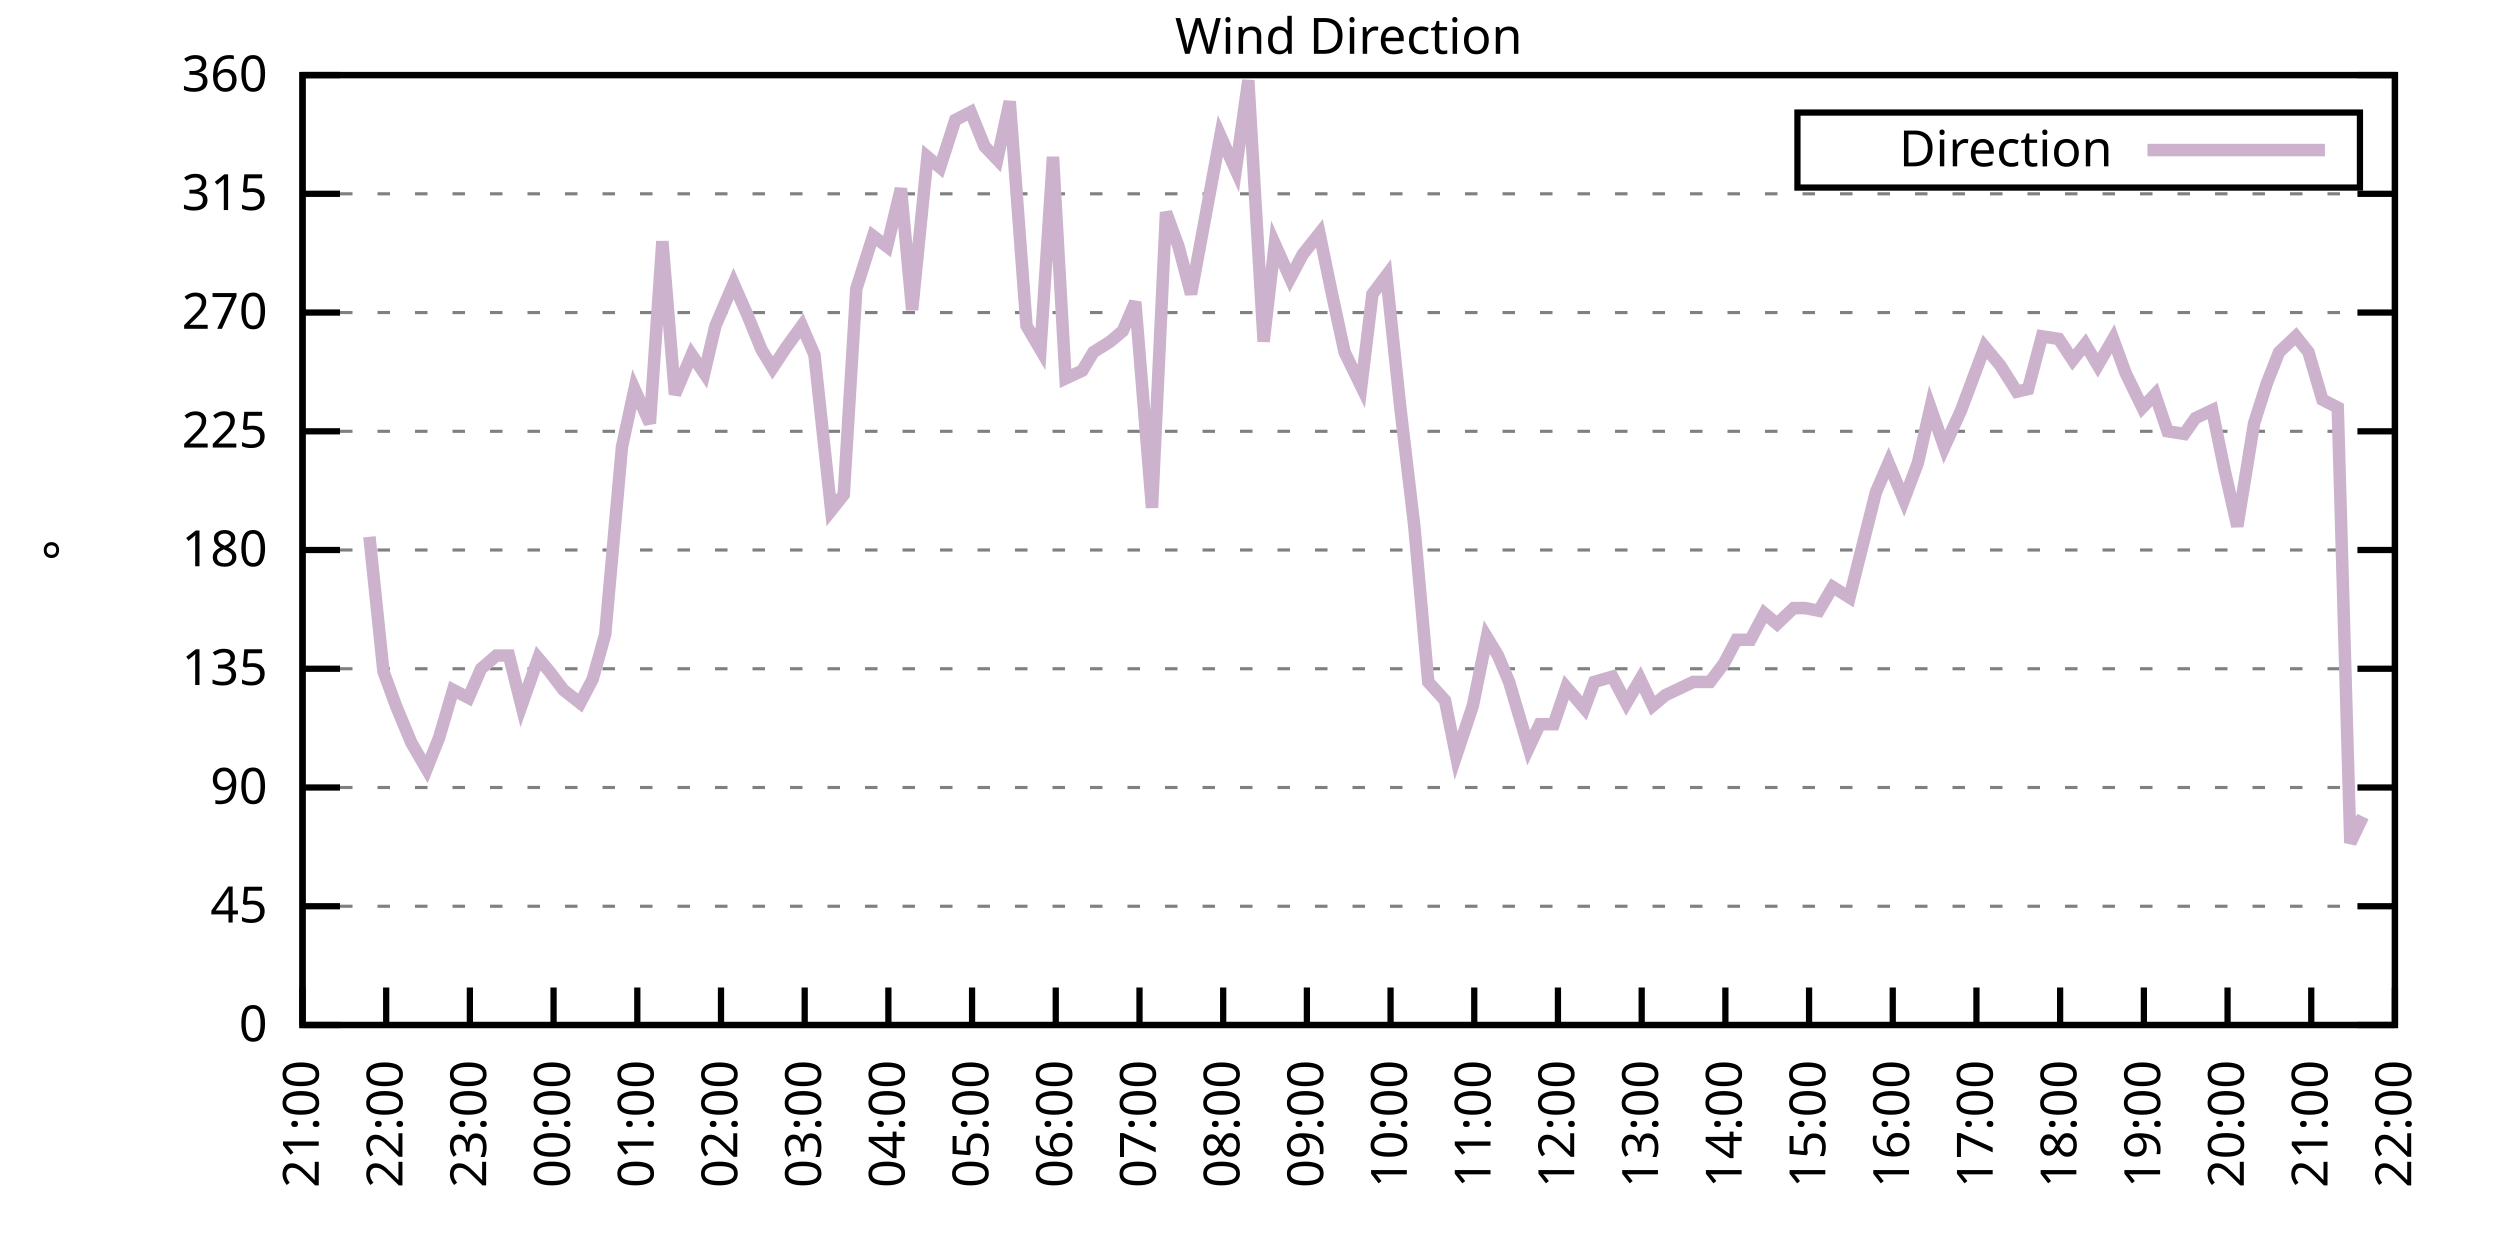
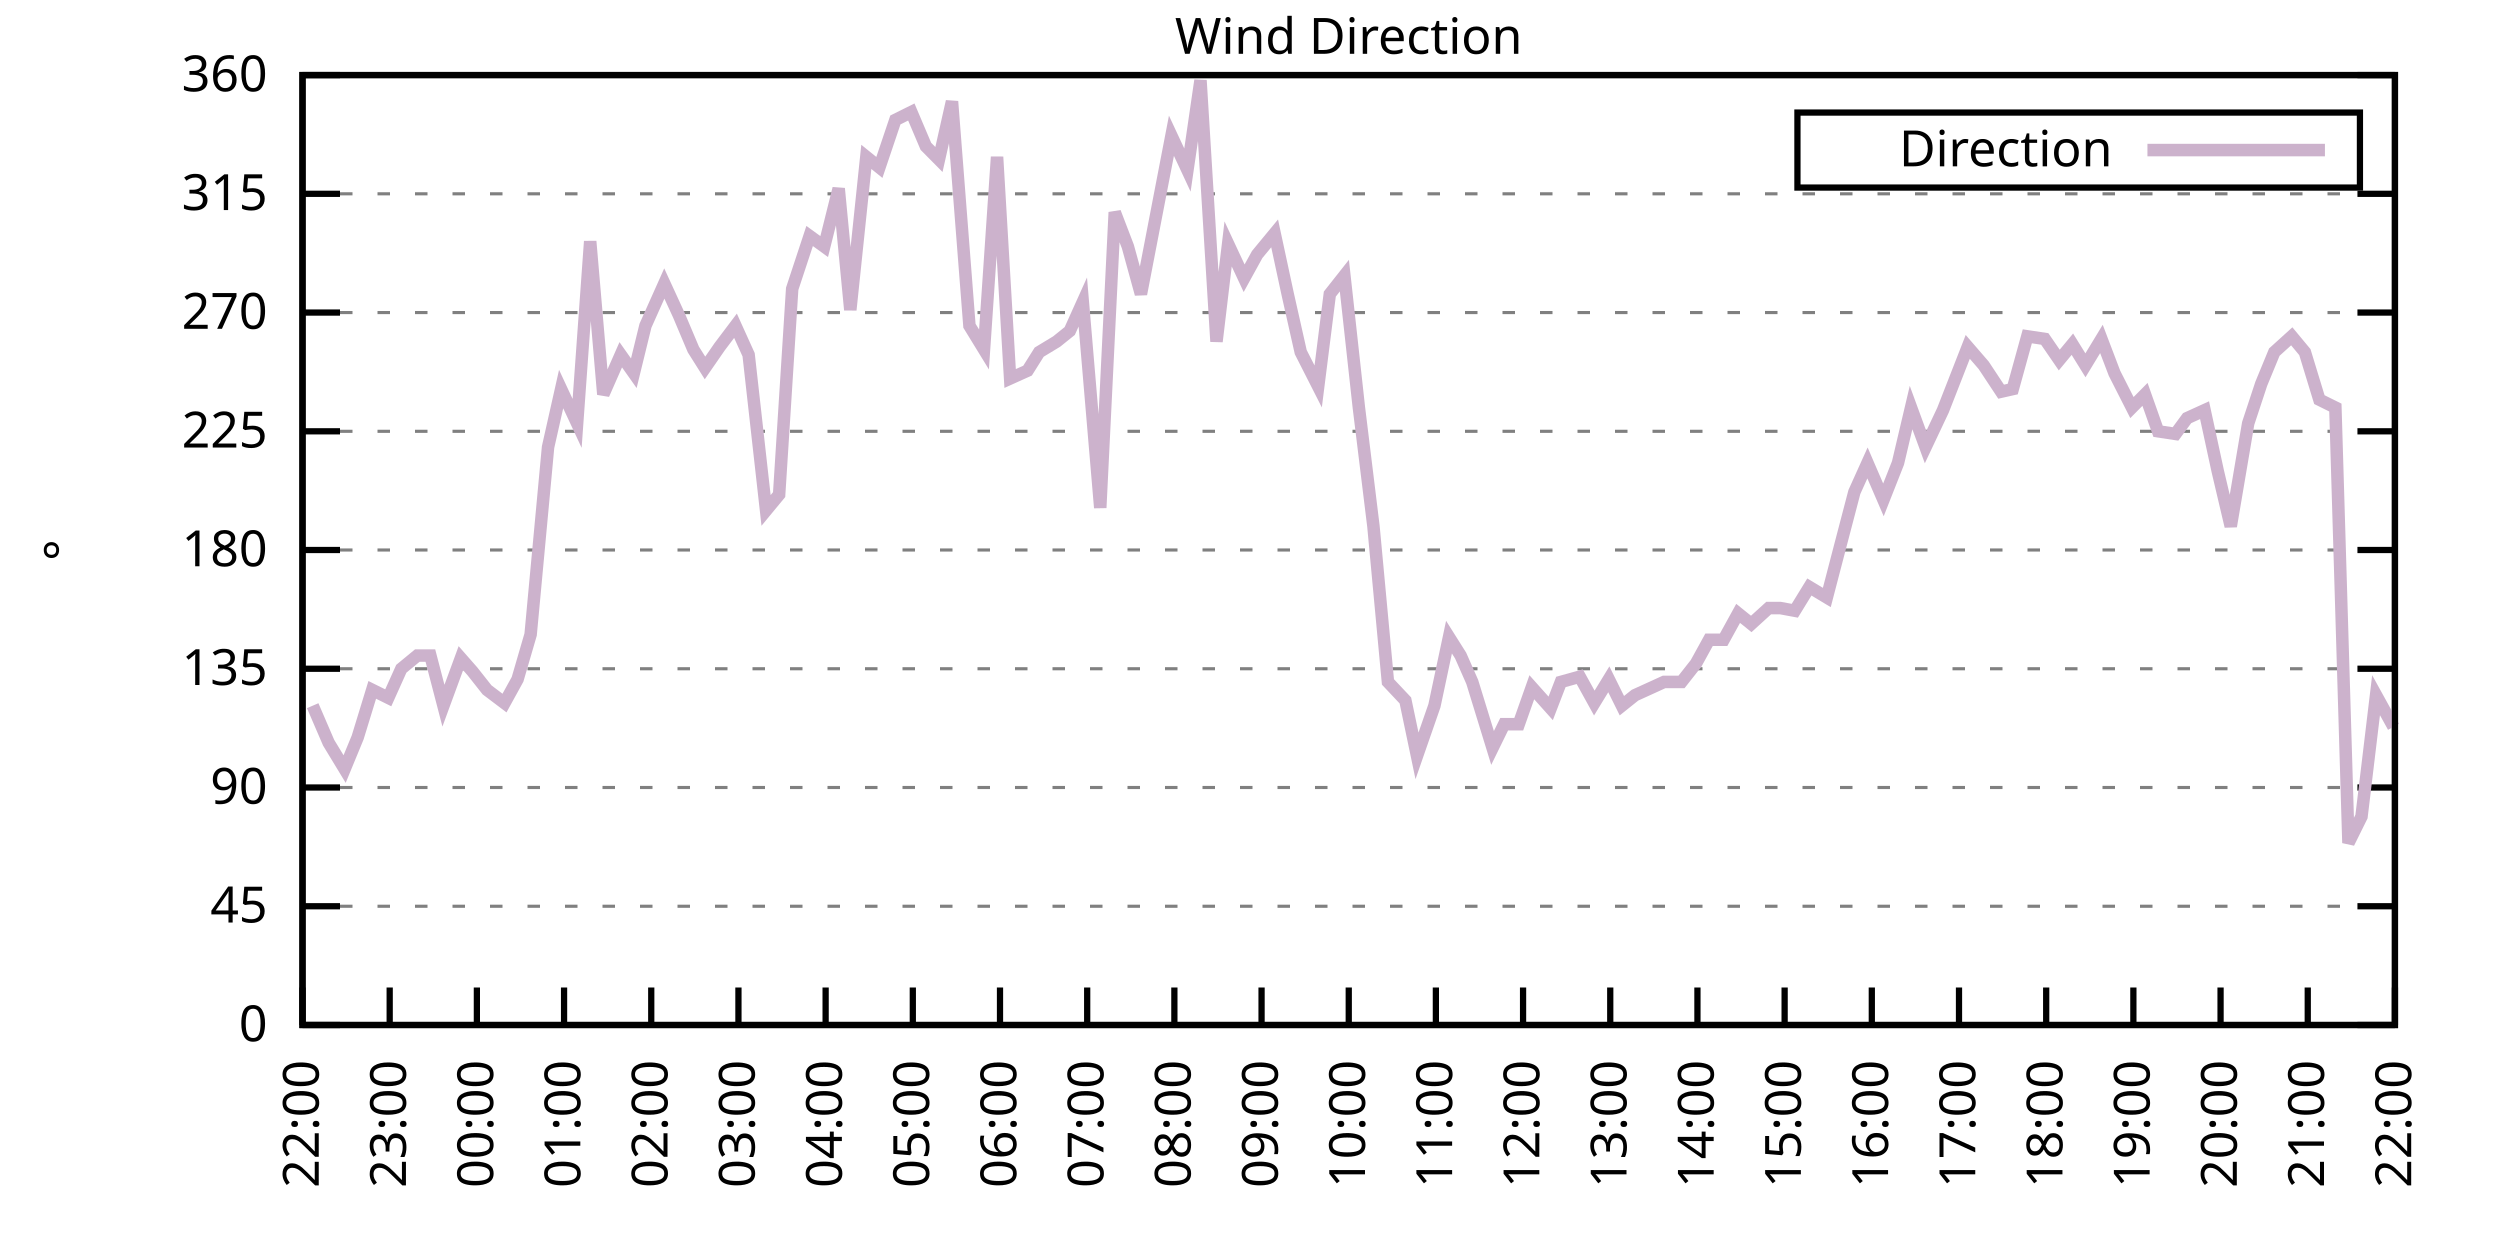
<svg xmlns="http://www.w3.org/2000/svg" xmlns:xlink="http://www.w3.org/1999/xlink" width="400" height="200" viewBox="0 0 400 200">
  <g id="gnuplot_canvas">
    <rect x="0" y="0" width="400" height="200" fill="none" />
    <defs>
      <circle id="gpDot" r="0.5" stroke-width="0.5" stroke="currentColor" />
      <path id="gpPt0" stroke-width="0.333" stroke="currentColor" d="M-1,0 h2 M0,-1 v2" />
      <path id="gpPt1" stroke-width="0.333" stroke="currentColor" d="M-1,-1 L1,1 M1,-1 L-1,1" />
      <path id="gpPt2" stroke-width="0.333" stroke="currentColor" d="M-1,0 L1,0 M0,-1 L0,1 M-1,-1 L1,1 M-1,1 L1,-1" />
      <rect id="gpPt3" stroke-width="0.333" stroke="currentColor" x="-1" y="-1" width="2" height="2" />
      <rect id="gpPt4" stroke-width="0.333" stroke="currentColor" fill="currentColor" x="-1" y="-1" width="2" height="2" />
      <circle id="gpPt5" stroke-width="0.333" stroke="currentColor" cx="0" cy="0" r="1" />
      <use xlink:href="#gpPt5" id="gpPt6" fill="currentColor" stroke="none" />
      <path id="gpPt7" stroke-width="0.333" stroke="currentColor" d="M0,-1.33 L-1.33,0.67 L1.33,0.67 z" />
      <use xlink:href="#gpPt7" id="gpPt8" fill="currentColor" stroke="none" />
      <use xlink:href="#gpPt7" id="gpPt9" stroke="currentColor" transform="rotate(180)" />
      <use xlink:href="#gpPt9" id="gpPt10" fill="currentColor" stroke="none" />
      <use xlink:href="#gpPt3" id="gpPt11" stroke="currentColor" transform="rotate(45)" />
      <use xlink:href="#gpPt11" id="gpPt12" fill="currentColor" stroke="none" />
      <path id="gpPt13" stroke-width="0.333" stroke="currentColor" d="M0,1.330 L1.265,0.411 L0.782,-1.067 L-0.782,-1.076 L-1.265,0.411 z" />
      <use xlink:href="#gpPt13" id="gpPt14" fill="currentColor" stroke="none" />
      <filter id="textbox" filterUnits="objectBoundingBox" x="0" y="0" height="1" width="1">
        <feFlood flood-color="white" flood-opacity="1" result="bgnd" />
        <feComposite in="SourceGraphic" in2="bgnd" operator="atop" />
      </filter>
      <filter id="greybox" filterUnits="objectBoundingBox" x="0" y="0" height="1" width="1">
        <feFlood flood-color="lightgrey" flood-opacity="1" result="grey" />
        <feComposite in="SourceGraphic" in2="grey" operator="atop" />
      </filter>
    </defs>
    <g fill="none" color="white" stroke="currentColor" stroke-width="1.00" stroke-linecap="butt" stroke-linejoin="miter">
</g>
    <g fill="none" color="black" stroke="currentColor" stroke-width="1.00" stroke-linecap="butt" stroke-linejoin="miter">
      <g stroke="none" shape-rendering="crispEdges">
        <polygon fill="rgb(255, 255, 255)" points="48.40,164.00 383.18,164.00 383.18,12.02 48.40,12.02 " />
      </g>
    </g>
    <g fill="none" color="black" stroke="currentColor" stroke-width="1.00" stroke-linecap="butt" stroke-linejoin="miter">
</g>
    <g fill="none" color="black" stroke="black" stroke-width="0.50" stroke-linecap="butt" stroke-linejoin="miter">
</g>
    <g fill="none" color="gray" stroke="currentColor" stroke-width="0.50" stroke-linecap="butt" stroke-linejoin="miter">
      <path stroke="gray" stroke-dasharray="2,4" class="gridline" d="M48.40,164.00 L383.19,164.00  " />
    </g>
    <g fill="none" color="gray" stroke="gray" stroke-width="1.00" stroke-linecap="butt" stroke-linejoin="miter">
</g>
    <g fill="none" color="black" stroke="currentColor" stroke-width="1.00" stroke-linecap="butt" stroke-linejoin="miter">
      <path stroke="black" d="M48.40,164.00 L54.40,164.00 M383.19,164.00 L377.19,164.00  " />
      <g transform="translate(42.80,166.60)" stroke="none" fill="black" font-family="Sans" font-size="8.00" text-anchor="end">
        <text>
          <tspan font-family="Sans"> 0</tspan>
        </text>
      </g>
    </g>
    <g fill="none" color="black" stroke="currentColor" stroke-width="1.00" stroke-linecap="butt" stroke-linejoin="miter">
</g>
    <g fill="none" color="black" stroke="black" stroke-width="0.50" stroke-linecap="butt" stroke-linejoin="miter">
</g>
    <g fill="none" color="gray" stroke="currentColor" stroke-width="0.50" stroke-linecap="butt" stroke-linejoin="miter">
      <path stroke="gray" stroke-dasharray="2,4" class="gridline" d="M48.40,145.00 L383.19,145.00  " />
    </g>
    <g fill="none" color="gray" stroke="gray" stroke-width="1.00" stroke-linecap="butt" stroke-linejoin="miter">
</g>
    <g fill="none" color="black" stroke="currentColor" stroke-width="1.00" stroke-linecap="butt" stroke-linejoin="miter">
      <path stroke="black" d="M48.40,145.00 L54.40,145.00 M383.19,145.00 L377.19,145.00  " />
      <g transform="translate(42.80,147.60)" stroke="none" fill="black" font-family="Sans" font-size="8.00" text-anchor="end">
        <text>
          <tspan font-family="Sans"> 45</tspan>
        </text>
      </g>
    </g>
    <g fill="none" color="black" stroke="currentColor" stroke-width="1.00" stroke-linecap="butt" stroke-linejoin="miter">
</g>
    <g fill="none" color="black" stroke="black" stroke-width="0.50" stroke-linecap="butt" stroke-linejoin="miter">
</g>
    <g fill="none" color="gray" stroke="currentColor" stroke-width="0.50" stroke-linecap="butt" stroke-linejoin="miter">
      <path stroke="gray" stroke-dasharray="2,4" class="gridline" d="M48.40,126.00 L383.19,126.00  " />
    </g>
    <g fill="none" color="gray" stroke="gray" stroke-width="1.00" stroke-linecap="butt" stroke-linejoin="miter">
</g>
    <g fill="none" color="black" stroke="currentColor" stroke-width="1.00" stroke-linecap="butt" stroke-linejoin="miter">
      <path stroke="black" d="M48.40,126.00 L54.40,126.00 M383.19,126.00 L377.19,126.00  " />
      <g transform="translate(42.80,128.60)" stroke="none" fill="black" font-family="Sans" font-size="8.00" text-anchor="end">
        <text>
          <tspan font-family="Sans"> 90</tspan>
        </text>
      </g>
    </g>
    <g fill="none" color="black" stroke="currentColor" stroke-width="1.00" stroke-linecap="butt" stroke-linejoin="miter">
</g>
    <g fill="none" color="black" stroke="black" stroke-width="0.50" stroke-linecap="butt" stroke-linejoin="miter">
</g>
    <g fill="none" color="gray" stroke="currentColor" stroke-width="0.50" stroke-linecap="butt" stroke-linejoin="miter">
      <path stroke="gray" stroke-dasharray="2,4" class="gridline" d="M48.40,107.00 L383.19,107.00  " />
    </g>
    <g fill="none" color="gray" stroke="gray" stroke-width="1.00" stroke-linecap="butt" stroke-linejoin="miter">
</g>
    <g fill="none" color="black" stroke="currentColor" stroke-width="1.00" stroke-linecap="butt" stroke-linejoin="miter">
      <path stroke="black" d="M48.40,107.00 L54.40,107.00 M383.19,107.00 L377.19,107.00  " />
      <g transform="translate(42.80,109.60)" stroke="none" fill="black" font-family="Sans" font-size="8.00" text-anchor="end">
        <text>
          <tspan font-family="Sans"> 135</tspan>
        </text>
      </g>
    </g>
    <g fill="none" color="black" stroke="currentColor" stroke-width="1.00" stroke-linecap="butt" stroke-linejoin="miter">
</g>
    <g fill="none" color="black" stroke="black" stroke-width="0.50" stroke-linecap="butt" stroke-linejoin="miter">
</g>
    <g fill="none" color="gray" stroke="currentColor" stroke-width="0.50" stroke-linecap="butt" stroke-linejoin="miter">
      <path stroke="gray" stroke-dasharray="2,4" class="gridline" d="M48.40,88.00 L383.19,88.00  " />
    </g>
    <g fill="none" color="gray" stroke="gray" stroke-width="1.00" stroke-linecap="butt" stroke-linejoin="miter">
</g>
    <g fill="none" color="black" stroke="currentColor" stroke-width="1.00" stroke-linecap="butt" stroke-linejoin="miter">
      <path stroke="black" d="M48.40,88.00 L54.40,88.00 M383.19,88.00 L377.19,88.00  " />
      <g transform="translate(42.80,90.60)" stroke="none" fill="black" font-family="Sans" font-size="8.00" text-anchor="end">
        <text>
          <tspan font-family="Sans"> 180</tspan>
        </text>
      </g>
    </g>
    <g fill="none" color="black" stroke="currentColor" stroke-width="1.00" stroke-linecap="butt" stroke-linejoin="miter">
</g>
    <g fill="none" color="black" stroke="black" stroke-width="0.50" stroke-linecap="butt" stroke-linejoin="miter">
</g>
    <g fill="none" color="gray" stroke="currentColor" stroke-width="0.50" stroke-linecap="butt" stroke-linejoin="miter">
      <path stroke="gray" stroke-dasharray="2,4" class="gridline" d="M48.40,69.01 L383.19,69.01  " />
    </g>
    <g fill="none" color="gray" stroke="gray" stroke-width="1.00" stroke-linecap="butt" stroke-linejoin="miter">
</g>
    <g fill="none" color="black" stroke="currentColor" stroke-width="1.00" stroke-linecap="butt" stroke-linejoin="miter">
      <path stroke="black" d="M48.40,69.01 L54.40,69.01 M383.19,69.01 L377.19,69.01  " />
      <g transform="translate(42.80,71.61)" stroke="none" fill="black" font-family="Sans" font-size="8.00" text-anchor="end">
        <text>
          <tspan font-family="Sans"> 225</tspan>
        </text>
      </g>
    </g>
    <g fill="none" color="black" stroke="currentColor" stroke-width="1.00" stroke-linecap="butt" stroke-linejoin="miter">
</g>
    <g fill="none" color="black" stroke="black" stroke-width="0.50" stroke-linecap="butt" stroke-linejoin="miter">
</g>
    <g fill="none" color="gray" stroke="currentColor" stroke-width="0.50" stroke-linecap="butt" stroke-linejoin="miter">
      <path stroke="gray" stroke-dasharray="2,4" class="gridline" d="M48.40,50.01 L383.19,50.01  " />
    </g>
    <g fill="none" color="gray" stroke="gray" stroke-width="1.00" stroke-linecap="butt" stroke-linejoin="miter">
</g>
    <g fill="none" color="black" stroke="currentColor" stroke-width="1.00" stroke-linecap="butt" stroke-linejoin="miter">
      <path stroke="black" d="M48.40,50.01 L54.40,50.01 M383.19,50.01 L377.19,50.01  " />
      <g transform="translate(42.80,52.61)" stroke="none" fill="black" font-family="Sans" font-size="8.00" text-anchor="end">
        <text>
          <tspan font-family="Sans"> 270</tspan>
        </text>
      </g>
    </g>
    <g fill="none" color="black" stroke="currentColor" stroke-width="1.00" stroke-linecap="butt" stroke-linejoin="miter">
</g>
    <g fill="none" color="black" stroke="black" stroke-width="0.50" stroke-linecap="butt" stroke-linejoin="miter">
</g>
    <g fill="none" color="gray" stroke="currentColor" stroke-width="0.50" stroke-linecap="butt" stroke-linejoin="miter">
      <path stroke="gray" stroke-dasharray="2,4" class="gridline" d="M48.40,31.01 L383.19,31.01  " />
    </g>
    <g fill="none" color="gray" stroke="gray" stroke-width="1.00" stroke-linecap="butt" stroke-linejoin="miter">
</g>
    <g fill="none" color="black" stroke="currentColor" stroke-width="1.00" stroke-linecap="butt" stroke-linejoin="miter">
      <path stroke="black" d="M48.40,31.01 L54.40,31.01 M383.19,31.01 L377.19,31.01  " />
      <g transform="translate(42.80,33.61)" stroke="none" fill="black" font-family="Sans" font-size="8.00" text-anchor="end">
        <text>
          <tspan font-family="Sans"> 315</tspan>
        </text>
      </g>
    </g>
    <g fill="none" color="black" stroke="currentColor" stroke-width="1.00" stroke-linecap="butt" stroke-linejoin="miter">
</g>
    <g fill="none" color="black" stroke="black" stroke-width="0.50" stroke-linecap="butt" stroke-linejoin="miter">
</g>
    <g fill="none" color="gray" stroke="currentColor" stroke-width="0.50" stroke-linecap="butt" stroke-linejoin="miter">
      <path stroke="gray" stroke-dasharray="2,4" class="gridline" d="M48.40,12.01 L383.19,12.01  " />
    </g>
    <g fill="none" color="gray" stroke="gray" stroke-width="1.00" stroke-linecap="butt" stroke-linejoin="miter">
</g>
    <g fill="none" color="black" stroke="currentColor" stroke-width="1.00" stroke-linecap="butt" stroke-linejoin="miter">
      <path stroke="black" d="M48.40,12.01 L54.40,12.01 M383.19,12.01 L377.19,12.01  " />
      <g transform="translate(42.80,14.61)" stroke="none" fill="black" font-family="Sans" font-size="8.00" text-anchor="end">
        <text>
          <tspan font-family="Sans"> 360</tspan>
        </text>
      </g>
    </g>
    <g fill="none" color="black" stroke="currentColor" stroke-width="1.00" stroke-linecap="butt" stroke-linejoin="miter">
      <path stroke="black" d="M48.40,164.00 L48.40,158.00  " />
      <g transform="translate(51.00,169.60) rotate(270.00)" stroke="none" fill="black" font-family="Sans" font-size="8.00" text-anchor="end">
        <text>
-           <tspan font-family="Sans">21:00</tspan>
-         </text>
-       </g>
-     </g>
-     <g fill="none" color="black" stroke="currentColor" stroke-width="1.00" stroke-linecap="butt" stroke-linejoin="miter">
-       <path stroke="black" d="M61.79,164.00 L61.79,158.00  " />
-       <g transform="translate(64.39,169.60) rotate(270.00)" stroke="none" fill="black" font-family="Sans" font-size="8.00" text-anchor="end">
-         <text>
          <tspan font-family="Sans">22:00</tspan>
        </text>
      </g>
    </g>
    <g fill="none" color="black" stroke="currentColor" stroke-width="1.00" stroke-linecap="butt" stroke-linejoin="miter">
-       <path stroke="black" d="M75.18,164.00 L75.18,158.00  " />
-       <g transform="translate(77.78,169.60) rotate(270.00)" stroke="none" fill="black" font-family="Sans" font-size="8.00" text-anchor="end">
+       <path stroke="black" d="M62.35,164.00 L62.35,158.00  " />
+       <g transform="translate(64.95,169.60) rotate(270.00)" stroke="none" fill="black" font-family="Sans" font-size="8.00" text-anchor="end">
        <text>
          <tspan font-family="Sans">23:00</tspan>
        </text>
      </g>
    </g>
    <g fill="none" color="black" stroke="currentColor" stroke-width="1.00" stroke-linecap="butt" stroke-linejoin="miter">
-       <path stroke="black" d="M88.57,164.00 L88.57,158.00  " />
-       <g transform="translate(91.17,169.60) rotate(270.00)" stroke="none" fill="black" font-family="Sans" font-size="8.00" text-anchor="end">
+       <path stroke="black" d="M76.30,164.00 L76.30,158.00  " />
+       <g transform="translate(78.90,169.60) rotate(270.00)" stroke="none" fill="black" font-family="Sans" font-size="8.00" text-anchor="end">
        <text>
          <tspan font-family="Sans">00:00</tspan>
        </text>
      </g>
    </g>
    <g fill="none" color="black" stroke="currentColor" stroke-width="1.00" stroke-linecap="butt" stroke-linejoin="miter">
-       <path stroke="black" d="M101.97,164.00 L101.97,158.00  " />
-       <g transform="translate(104.57,169.60) rotate(270.00)" stroke="none" fill="black" font-family="Sans" font-size="8.00" text-anchor="end">
+       <path stroke="black" d="M90.25,164.00 L90.25,158.00  " />
+       <g transform="translate(92.85,169.60) rotate(270.00)" stroke="none" fill="black" font-family="Sans" font-size="8.00" text-anchor="end">
        <text>
          <tspan font-family="Sans">01:00</tspan>
        </text>
      </g>
    </g>
    <g fill="none" color="black" stroke="currentColor" stroke-width="1.00" stroke-linecap="butt" stroke-linejoin="miter">
-       <path stroke="black" d="M115.36,164.00 L115.36,158.00  " />
-       <g transform="translate(117.96,169.60) rotate(270.00)" stroke="none" fill="black" font-family="Sans" font-size="8.00" text-anchor="end">
+       <path stroke="black" d="M104.20,164.00 L104.20,158.00  " />
+       <g transform="translate(106.80,169.60) rotate(270.00)" stroke="none" fill="black" font-family="Sans" font-size="8.00" text-anchor="end">
        <text>
          <tspan font-family="Sans">02:00</tspan>
        </text>
      </g>
    </g>
    <g fill="none" color="black" stroke="currentColor" stroke-width="1.00" stroke-linecap="butt" stroke-linejoin="miter">
-       <path stroke="black" d="M128.75,164.00 L128.75,158.00  " />
-       <g transform="translate(131.35,169.60) rotate(270.00)" stroke="none" fill="black" font-family="Sans" font-size="8.00" text-anchor="end">
+       <path stroke="black" d="M118.15,164.00 L118.15,158.00  " />
+       <g transform="translate(120.75,169.60) rotate(270.00)" stroke="none" fill="black" font-family="Sans" font-size="8.00" text-anchor="end">
        <text>
          <tspan font-family="Sans">03:00</tspan>
        </text>
      </g>
    </g>
    <g fill="none" color="black" stroke="currentColor" stroke-width="1.00" stroke-linecap="butt" stroke-linejoin="miter">
-       <path stroke="black" d="M142.14,164.00 L142.14,158.00  " />
-       <g transform="translate(144.74,169.60) rotate(270.00)" stroke="none" fill="black" font-family="Sans" font-size="8.00" text-anchor="end">
+       <path stroke="black" d="M132.10,164.00 L132.10,158.00  " />
+       <g transform="translate(134.70,169.60) rotate(270.00)" stroke="none" fill="black" font-family="Sans" font-size="8.00" text-anchor="end">
        <text>
          <tspan font-family="Sans">04:00</tspan>
        </text>
      </g>
    </g>
    <g fill="none" color="black" stroke="currentColor" stroke-width="1.00" stroke-linecap="butt" stroke-linejoin="miter">
-       <path stroke="black" d="M155.53,164.00 L155.53,158.00  " />
-       <g transform="translate(158.13,169.60) rotate(270.00)" stroke="none" fill="black" font-family="Sans" font-size="8.00" text-anchor="end">
+       <path stroke="black" d="M146.05,164.00 L146.05,158.00  " />
+       <g transform="translate(148.65,169.60) rotate(270.00)" stroke="none" fill="black" font-family="Sans" font-size="8.00" text-anchor="end">
        <text>
          <tspan font-family="Sans">05:00</tspan>
        </text>
      </g>
    </g>
    <g fill="none" color="black" stroke="currentColor" stroke-width="1.00" stroke-linecap="butt" stroke-linejoin="miter">
-       <path stroke="black" d="M168.92,164.00 L168.92,158.00  " />
-       <g transform="translate(171.52,169.60) rotate(270.00)" stroke="none" fill="black" font-family="Sans" font-size="8.00" text-anchor="end">
+       <path stroke="black" d="M160.00,164.00 L160.00,158.00  " />
+       <g transform="translate(162.60,169.60) rotate(270.00)" stroke="none" fill="black" font-family="Sans" font-size="8.00" text-anchor="end">
        <text>
          <tspan font-family="Sans">06:00</tspan>
        </text>
      </g>
    </g>
    <g fill="none" color="black" stroke="currentColor" stroke-width="1.00" stroke-linecap="butt" stroke-linejoin="miter">
-       <path stroke="black" d="M182.32,164.00 L182.32,158.00  " />
-       <g transform="translate(184.92,169.60) rotate(270.00)" stroke="none" fill="black" font-family="Sans" font-size="8.00" text-anchor="end">
+       <path stroke="black" d="M173.95,164.00 L173.95,158.00  " />
+       <g transform="translate(176.55,169.60) rotate(270.00)" stroke="none" fill="black" font-family="Sans" font-size="8.00" text-anchor="end">
        <text>
          <tspan font-family="Sans">07:00</tspan>
        </text>
      </g>
    </g>
    <g fill="none" color="black" stroke="currentColor" stroke-width="1.00" stroke-linecap="butt" stroke-linejoin="miter">
-       <path stroke="black" d="M195.71,164.00 L195.71,158.00  " />
-       <g transform="translate(198.31,169.60) rotate(270.00)" stroke="none" fill="black" font-family="Sans" font-size="8.00" text-anchor="end">
+       <path stroke="black" d="M187.90,164.00 L187.90,158.00  " />
+       <g transform="translate(190.50,169.60) rotate(270.00)" stroke="none" fill="black" font-family="Sans" font-size="8.00" text-anchor="end">
        <text>
          <tspan font-family="Sans">08:00</tspan>
        </text>
      </g>
    </g>
    <g fill="none" color="black" stroke="currentColor" stroke-width="1.00" stroke-linecap="butt" stroke-linejoin="miter">
-       <path stroke="black" d="M209.10,164.00 L209.10,158.00  " />
-       <g transform="translate(211.70,169.60) rotate(270.00)" stroke="none" fill="black" font-family="Sans" font-size="8.00" text-anchor="end">
+       <path stroke="black" d="M201.85,164.00 L201.85,158.00  " />
+       <g transform="translate(204.45,169.60) rotate(270.00)" stroke="none" fill="black" font-family="Sans" font-size="8.00" text-anchor="end">
        <text>
          <tspan font-family="Sans">09:00</tspan>
        </text>
      </g>
    </g>
    <g fill="none" color="black" stroke="currentColor" stroke-width="1.00" stroke-linecap="butt" stroke-linejoin="miter">
-       <path stroke="black" d="M222.49,164.00 L222.49,158.00  " />
-       <g transform="translate(225.09,169.60) rotate(270.00)" stroke="none" fill="black" font-family="Sans" font-size="8.00" text-anchor="end">
+       <path stroke="black" d="M215.80,164.00 L215.80,158.00  " />
+       <g transform="translate(218.40,169.60) rotate(270.00)" stroke="none" fill="black" font-family="Sans" font-size="8.00" text-anchor="end">
        <text>
          <tspan font-family="Sans">10:00</tspan>
        </text>
      </g>
    </g>
    <g fill="none" color="black" stroke="currentColor" stroke-width="1.00" stroke-linecap="butt" stroke-linejoin="miter">
-       <path stroke="black" d="M235.88,164.00 L235.88,158.00  " />
-       <g transform="translate(238.48,169.60) rotate(270.00)" stroke="none" fill="black" font-family="Sans" font-size="8.00" text-anchor="end">
+       <path stroke="black" d="M229.74,164.00 L229.74,158.00  " />
+       <g transform="translate(232.34,169.60) rotate(270.00)" stroke="none" fill="black" font-family="Sans" font-size="8.00" text-anchor="end">
        <text>
          <tspan font-family="Sans">11:00</tspan>
        </text>
      </g>
    </g>
    <g fill="none" color="black" stroke="currentColor" stroke-width="1.00" stroke-linecap="butt" stroke-linejoin="miter">
-       <path stroke="black" d="M249.27,164.00 L249.27,158.00  " />
-       <g transform="translate(251.87,169.60) rotate(270.00)" stroke="none" fill="black" font-family="Sans" font-size="8.00" text-anchor="end">
+       <path stroke="black" d="M243.69,164.00 L243.69,158.00  " />
+       <g transform="translate(246.29,169.60) rotate(270.00)" stroke="none" fill="black" font-family="Sans" font-size="8.00" text-anchor="end">
        <text>
          <tspan font-family="Sans">12:00</tspan>
        </text>
      </g>
    </g>
    <g fill="none" color="black" stroke="currentColor" stroke-width="1.00" stroke-linecap="butt" stroke-linejoin="miter">
-       <path stroke="black" d="M262.67,164.00 L262.67,158.00  " />
-       <g transform="translate(265.27,169.60) rotate(270.00)" stroke="none" fill="black" font-family="Sans" font-size="8.00" text-anchor="end">
+       <path stroke="black" d="M257.64,164.00 L257.64,158.00  " />
+       <g transform="translate(260.24,169.60) rotate(270.00)" stroke="none" fill="black" font-family="Sans" font-size="8.00" text-anchor="end">
        <text>
          <tspan font-family="Sans">13:00</tspan>
        </text>
      </g>
    </g>
    <g fill="none" color="black" stroke="currentColor" stroke-width="1.00" stroke-linecap="butt" stroke-linejoin="miter">
-       <path stroke="black" d="M276.06,164.00 L276.06,158.00  " />
-       <g transform="translate(278.66,169.60) rotate(270.00)" stroke="none" fill="black" font-family="Sans" font-size="8.00" text-anchor="end">
+       <path stroke="black" d="M271.59,164.00 L271.59,158.00  " />
+       <g transform="translate(274.19,169.60) rotate(270.00)" stroke="none" fill="black" font-family="Sans" font-size="8.00" text-anchor="end">
        <text>
          <tspan font-family="Sans">14:00</tspan>
        </text>
      </g>
    </g>
    <g fill="none" color="black" stroke="currentColor" stroke-width="1.00" stroke-linecap="butt" stroke-linejoin="miter">
-       <path stroke="black" d="M289.45,164.00 L289.45,158.00  " />
-       <g transform="translate(292.05,169.60) rotate(270.00)" stroke="none" fill="black" font-family="Sans" font-size="8.00" text-anchor="end">
+       <path stroke="black" d="M285.54,164.00 L285.54,158.00  " />
+       <g transform="translate(288.14,169.60) rotate(270.00)" stroke="none" fill="black" font-family="Sans" font-size="8.00" text-anchor="end">
        <text>
          <tspan font-family="Sans">15:00</tspan>
        </text>
      </g>
    </g>
    <g fill="none" color="black" stroke="currentColor" stroke-width="1.00" stroke-linecap="butt" stroke-linejoin="miter">
-       <path stroke="black" d="M302.84,164.00 L302.84,158.00  " />
-       <g transform="translate(305.44,169.60) rotate(270.00)" stroke="none" fill="black" font-family="Sans" font-size="8.00" text-anchor="end">
+       <path stroke="black" d="M299.49,164.00 L299.49,158.00  " />
+       <g transform="translate(302.09,169.60) rotate(270.00)" stroke="none" fill="black" font-family="Sans" font-size="8.00" text-anchor="end">
        <text>
          <tspan font-family="Sans">16:00</tspan>
        </text>
      </g>
    </g>
    <g fill="none" color="black" stroke="currentColor" stroke-width="1.00" stroke-linecap="butt" stroke-linejoin="miter">
-       <path stroke="black" d="M316.23,164.00 L316.23,158.00  " />
-       <g transform="translate(318.83,169.60) rotate(270.00)" stroke="none" fill="black" font-family="Sans" font-size="8.00" text-anchor="end">
+       <path stroke="black" d="M313.44,164.00 L313.44,158.00  " />
+       <g transform="translate(316.04,169.60) rotate(270.00)" stroke="none" fill="black" font-family="Sans" font-size="8.00" text-anchor="end">
        <text>
          <tspan font-family="Sans">17:00</tspan>
        </text>
      </g>
    </g>
    <g fill="none" color="black" stroke="currentColor" stroke-width="1.00" stroke-linecap="butt" stroke-linejoin="miter">
-       <path stroke="black" d="M329.62,164.00 L329.62,158.00  " />
-       <g transform="translate(332.22,169.60) rotate(270.00)" stroke="none" fill="black" font-family="Sans" font-size="8.00" text-anchor="end">
+       <path stroke="black" d="M327.39,164.00 L327.39,158.00  " />
+       <g transform="translate(329.99,169.60) rotate(270.00)" stroke="none" fill="black" font-family="Sans" font-size="8.00" text-anchor="end">
        <text>
          <tspan font-family="Sans">18:00</tspan>
        </text>
      </g>
    </g>
    <g fill="none" color="black" stroke="currentColor" stroke-width="1.00" stroke-linecap="butt" stroke-linejoin="miter">
-       <path stroke="black" d="M343.02,164.00 L343.02,158.00  " />
-       <g transform="translate(345.62,169.60) rotate(270.00)" stroke="none" fill="black" font-family="Sans" font-size="8.00" text-anchor="end">
+       <path stroke="black" d="M341.34,164.00 L341.34,158.00  " />
+       <g transform="translate(343.94,169.60) rotate(270.00)" stroke="none" fill="black" font-family="Sans" font-size="8.00" text-anchor="end">
        <text>
          <tspan font-family="Sans">19:00</tspan>
        </text>
      </g>
    </g>
    <g fill="none" color="black" stroke="currentColor" stroke-width="1.00" stroke-linecap="butt" stroke-linejoin="miter">
-       <path stroke="black" d="M356.41,164.00 L356.41,158.00  " />
-       <g transform="translate(359.01,169.60) rotate(270.00)" stroke="none" fill="black" font-family="Sans" font-size="8.00" text-anchor="end">
+       <path stroke="black" d="M355.29,164.00 L355.29,158.00  " />
+       <g transform="translate(357.89,169.60) rotate(270.00)" stroke="none" fill="black" font-family="Sans" font-size="8.00" text-anchor="end">
        <text>
          <tspan font-family="Sans">20:00</tspan>
        </text>
      </g>
    </g>
    <g fill="none" color="black" stroke="currentColor" stroke-width="1.00" stroke-linecap="butt" stroke-linejoin="miter">
-       <path stroke="black" d="M369.80,164.00 L369.80,158.00  " />
-       <g transform="translate(372.40,169.60) rotate(270.00)" stroke="none" fill="black" font-family="Sans" font-size="8.00" text-anchor="end">
+       <path stroke="black" d="M369.24,164.00 L369.24,158.00  " />
+       <g transform="translate(371.84,169.60) rotate(270.00)" stroke="none" fill="black" font-family="Sans" font-size="8.00" text-anchor="end">
        <text>
          <tspan font-family="Sans">21:00</tspan>
        </text>
      </g>
    </g>
    <g fill="none" color="black" stroke="currentColor" stroke-width="1.00" stroke-linecap="butt" stroke-linejoin="miter">
      <path stroke="black" d="M383.19,164.00 L383.19,158.00  " />
      <g transform="translate(385.79,169.60) rotate(270.00)" stroke="none" fill="black" font-family="Sans" font-size="8.00" text-anchor="end">
        <text>
          <tspan font-family="Sans">22:00</tspan>
        </text>
      </g>
    </g>
    <g fill="none" color="black" stroke="currentColor" stroke-width="1.00" stroke-linecap="butt" stroke-linejoin="miter">
</g>
    <g fill="none" color="black" stroke="currentColor" stroke-width="1.00" stroke-linecap="butt" stroke-linejoin="miter">
      <path stroke="black" d="M48.40,12.01 L48.40,164.00 L383.19,164.00 L383.19,12.01 L48.40,12.01 Z  " />
    </g>
    <g fill="none" color="black" stroke="currentColor" stroke-width="1.00" stroke-linecap="butt" stroke-linejoin="miter">
</g>
    <g fill="none" color="black" stroke="currentColor" stroke-width="1.00" stroke-linecap="butt" stroke-linejoin="miter">
      <path stroke="black" d="M287.59,30.01 L287.59,18.01 L377.59,18.01 L377.59,30.01 L287.59,30.01 Z  " />
    </g>
    <g id="Wind_direction_plot_1">
      <g fill="none" color="white" stroke="black" stroke-width="2.00" stroke-linecap="butt" stroke-linejoin="miter">
</g>
      <g fill="none" color="black" stroke="currentColor" stroke-width="2.00" stroke-linecap="butt" stroke-linejoin="miter">
        <g transform="translate(337.99,26.61)" stroke="none" fill="black" font-family="Sans" font-size="8.00" text-anchor="end">
          <text>
            <tspan font-family="Sans">Direction</tspan>
          </text>
        </g>
      </g>
      <g fill="none" color="black" stroke="currentColor" stroke-width="2.00" stroke-linecap="butt" stroke-linejoin="miter">
-         <path stroke="rgb(204, 178, 204)" d="M343.59,24.01 L371.99,24.01 M59.11,85.89 L61.35,107.43 L63.35,112.91 L65.81,118.83 L68.26,123.05 L70.27,117.98   L72.50,110.38 L74.96,111.65 L76.97,107.00 L79.42,104.89 L81.43,104.89 L83.44,112.91 L86.12,105.31 L87.91,107.43   L90.14,110.38 L92.82,112.49 L94.82,108.69 L96.83,101.52 L99.51,71.54 L101.52,62.25 L103.98,67.74 L105.98,38.61   L107.99,63.10 L110.67,56.76 L112.68,59.72 L114.47,52.12 L117.37,45.36 L119.60,50.43 L121.83,55.92 L123.62,58.87   L125.85,55.50 L128.30,52.12 L130.31,56.76 L132.99,81.67 L135.00,79.14 L137.01,46.21 L139.69,37.76 L141.92,39.45   L144.15,30.16 L145.94,49.59 L148.39,25.10 L150.40,26.79 L152.85,19.19 L155.31,17.92 L157.54,23.41 L159.55,25.52   L161.56,16.23 L164.24,52.12 L166.47,55.92 L168.48,25.10 L170.49,60.56 L173.17,59.30 L174.95,56.34 L177.63,54.65   L179.64,52.96 L181.65,48.32 L184.32,81.25 L186.56,33.96 L188.57,39.45 L190.57,47.05 L195.26,21.72 L197.72,27.21   L199.73,12.85 L202.18,54.65 L203.97,39.03 L206.42,44.52 L208.43,40.72 L211.11,37.34 L213.12,47.05 L215.13,56.34   L217.80,61.83 L219.59,47.05 L221.82,44.10 L224.05,65.21 L226.29,84.21 L228.52,109.11 L231.20,112.07 L232.98,120.94   L235.66,112.91 L237.89,101.94 L239.68,104.89 L241.46,109.11 L244.59,119.67 L246.37,115.87 L248.60,115.87 L250.61,109.96   L253.51,113.34 L255.08,109.11 L257.98,108.27 L260.21,112.49 L262.44,108.69 L264.45,112.91 L266.46,111.23 L269.14,109.96   L270.92,109.11 L273.60,109.11 L275.83,106.16 L277.84,102.36 L280.07,102.36 L282.31,98.14 L284.32,99.83 L286.99,97.29   L288.78,97.29 L291.01,97.72 L293.24,93.92 L295.92,95.60 L297.93,87.58 L300.16,78.72 L302.17,74.07 L304.63,79.98   L306.86,74.07 L308.87,65.21 L311.10,71.54 L313.78,65.63 L317.57,55.50 L320.03,58.45 L322.70,62.67 L324.49,62.25   L326.72,53.81 L329.40,54.23 L331.63,57.61 L333.64,55.07 L335.65,58.45 L338.10,54.23 L340.11,59.72 L342.79,65.21   L344.80,63.10 L346.81,69.01 L349.49,69.43 L351.27,66.90 L353.95,65.63 L355.96,75.34 L357.97,84.21 L360.65,67.74   L362.66,61.41 L364.66,56.34 L367.34,53.81 L369.35,56.34 L371.58,63.94 L374.04,65.21 L376.05,134.87 L378.06,130.65    " />
+         <path stroke="rgb(204, 178, 204)" d="M343.59,24.01 L371.99,24.01 M50.03,112.91 L52.58,118.83 L55.14,123.05 L57.23,117.98 L59.56,110.38 L62.12,111.65   L64.21,107.00 L66.77,104.89 L68.86,104.89 L70.95,112.91 L73.74,105.31 L75.60,107.43 L77.93,110.38 L80.72,112.49   L82.81,108.69 L84.90,101.52 L87.69,71.54 L89.78,62.25 L92.34,67.74 L94.43,38.61 L96.53,63.10 L99.32,56.76   L101.41,59.72 L103.27,52.12 L106.29,45.36 L108.62,50.43 L110.94,55.92 L112.80,58.87 L115.13,55.50 L117.68,52.12   L119.78,56.76 L122.57,81.67 L124.66,79.14 L126.75,46.21 L129.54,37.76 L131.87,39.45 L134.19,30.16 L136.05,49.59   L138.61,25.10 L140.70,26.79 L143.26,19.19 L145.81,17.92 L148.14,23.41 L150.23,25.52 L152.32,16.23 L155.11,52.12   L157.44,55.92 L159.53,25.10 L161.62,60.56 L164.41,59.30 L166.27,56.34 L169.06,54.65 L171.16,52.96 L173.25,48.32   L176.04,81.25 L178.36,33.96 L180.46,39.45 L182.55,47.05 L187.43,21.72 L189.99,27.21 L192.08,12.85 L194.64,54.65   L196.50,39.03 L199.06,44.52 L201.15,40.72 L203.94,37.34 L206.03,47.05 L208.12,56.34 L210.91,61.83 L212.77,47.05   L215.10,44.10 L217.42,65.21 L219.75,84.21 L222.07,109.11 L224.86,112.07 L226.72,120.94 L229.51,112.91 L231.84,101.94   L233.70,104.89 L235.56,109.11 L238.81,119.67 L240.67,115.87 L243.00,115.87 L245.09,109.96 L248.11,113.34 L249.74,109.11   L252.76,108.27 L255.09,112.49 L257.41,108.69 L259.50,112.91 L261.60,111.23 L264.39,109.96 L266.25,109.11 L269.04,109.11   L271.36,106.16 L273.45,102.36 L275.78,102.36 L278.10,98.14 L280.20,99.83 L282.99,97.29 L284.85,97.29 L287.17,97.72   L289.50,93.92 L292.29,95.60 L294.38,87.58 L296.70,78.72 L298.80,74.07 L301.35,79.98 L303.68,74.07 L305.77,65.21   L308.09,71.54 L310.88,65.63 L314.84,55.50 L317.39,58.45 L320.18,62.67 L322.04,62.25 L324.37,53.81 L327.16,54.23   L329.48,57.61 L331.58,55.07 L333.67,58.45 L336.23,54.23 L338.32,59.72 L341.11,65.21 L343.20,63.10 L345.29,69.01   L348.08,69.43 L349.94,66.90 L352.73,65.63 L354.83,75.34 L356.92,84.21 L359.71,67.74 L361.80,61.41 L363.89,56.34   L366.68,53.81 L368.78,56.34 L371.10,63.94 L373.66,65.21 L375.75,134.87 L377.84,130.65 L380.17,111.23 L382.96,116.29    " />
      </g>
    </g>
    <g fill="none" color="black" stroke="currentColor" stroke-width="2.00" stroke-linecap="butt" stroke-linejoin="miter">
</g>
    <g fill="none" color="black" stroke="black" stroke-width="1.00" stroke-linecap="butt" stroke-linejoin="miter">
</g>
    <g fill="none" color="black" stroke="currentColor" stroke-width="1.00" stroke-linecap="butt" stroke-linejoin="miter">
      <path stroke="black" d="M48.40,12.01 L48.40,164.00 L383.19,164.00 L383.19,12.01 L48.40,12.01 Z  " />
      <g transform="translate(12.80,88.01) rotate(270.00)" stroke="none" fill="black" font-family="Sans" font-size="8.00" text-anchor="middle">
        <text>
          <tspan font-family="Sans">°</tspan>
        </text>
      </g>
    </g>
    <g fill="none" color="black" stroke="currentColor" stroke-width="1.00" stroke-linecap="butt" stroke-linejoin="miter">
</g>
    <g fill="none" color="black" stroke="currentColor" stroke-width="1.00" stroke-linecap="butt" stroke-linejoin="miter">
      <g transform="translate(215.79,8.61)" stroke="none" fill="black" font-family="Sans" font-size="8.00" text-anchor="middle">
        <text>
          <tspan font-family="Sans">Wind Direction</tspan>
        </text>
      </g>
    </g>
    <g fill="none" color="black" stroke="currentColor" stroke-width="1.00" stroke-linecap="butt" stroke-linejoin="miter">
</g>
  </g>
</svg>
